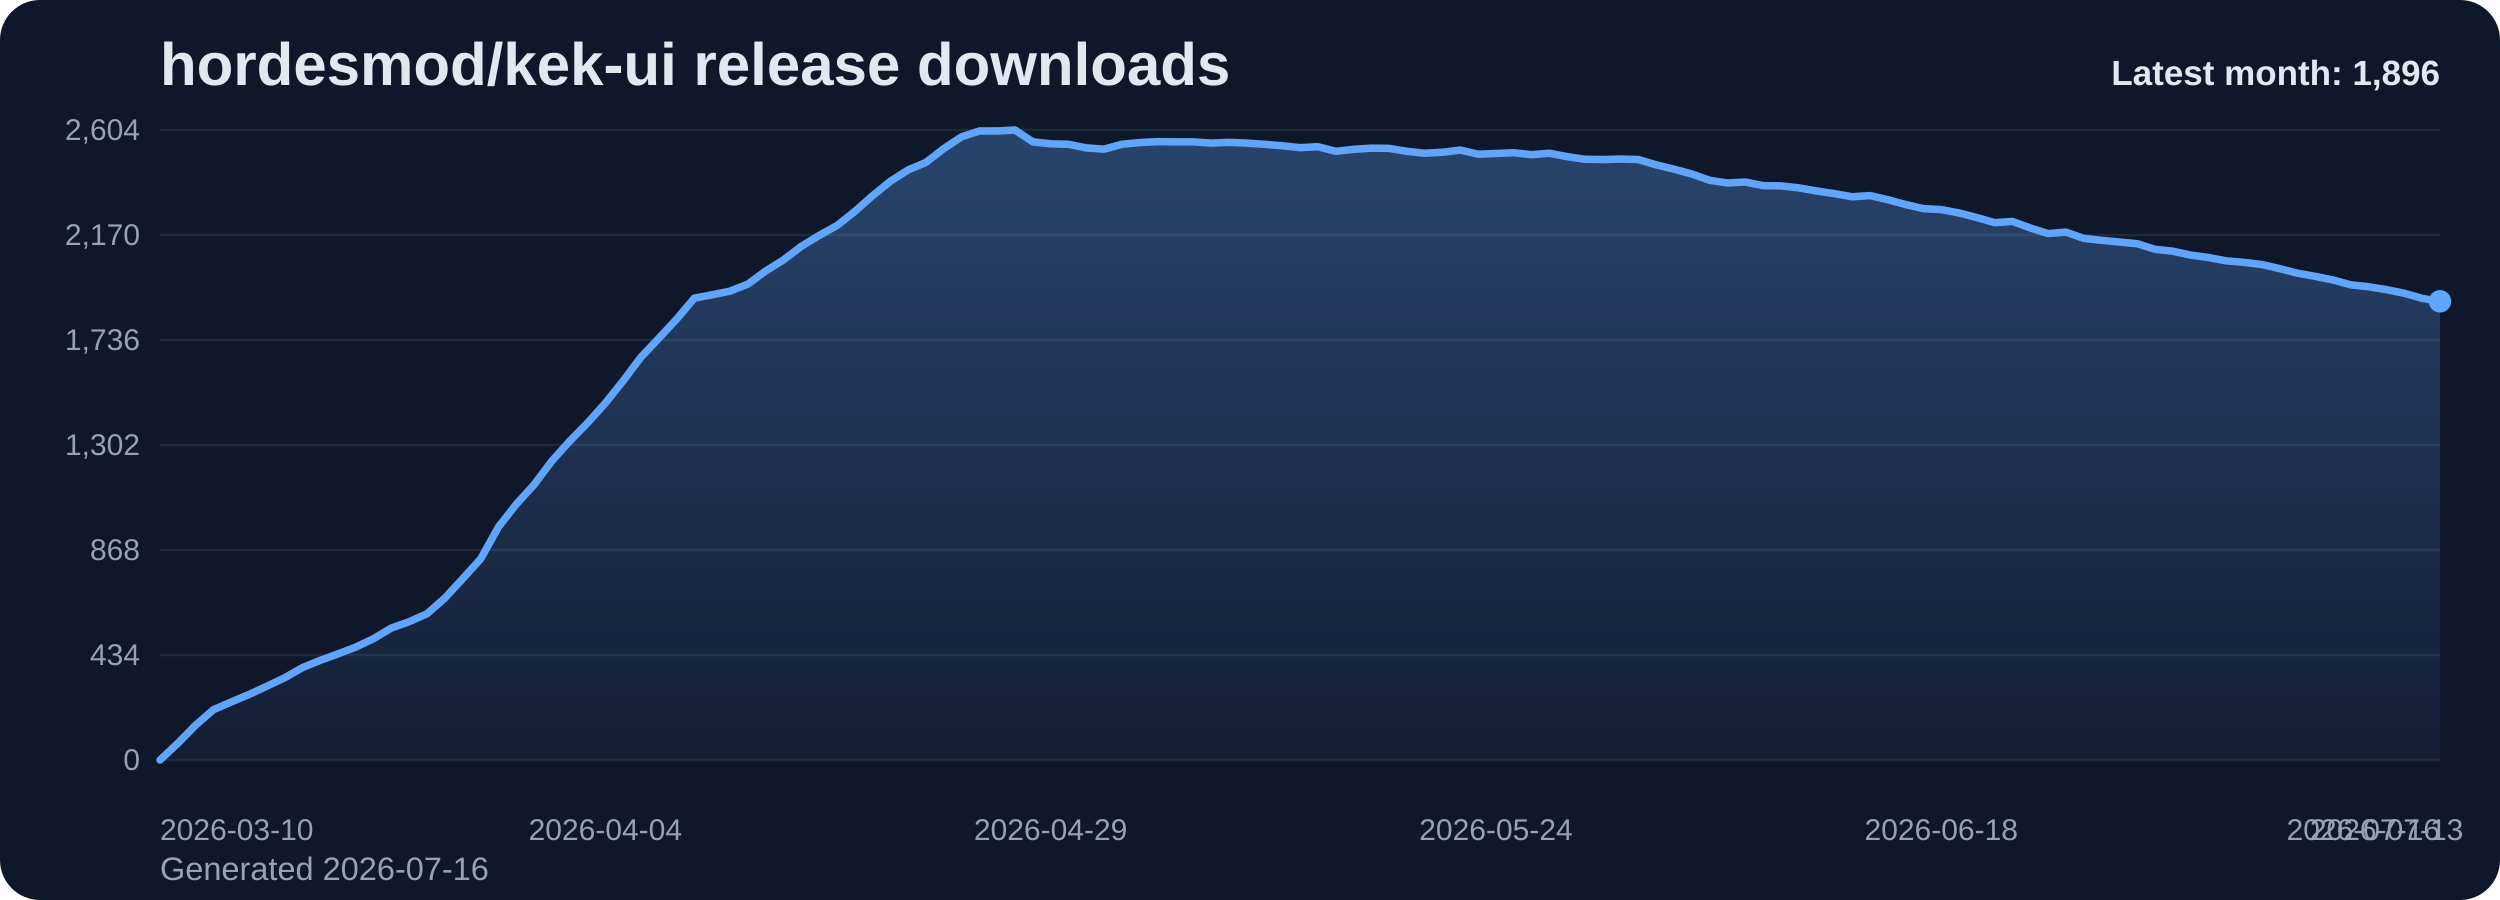
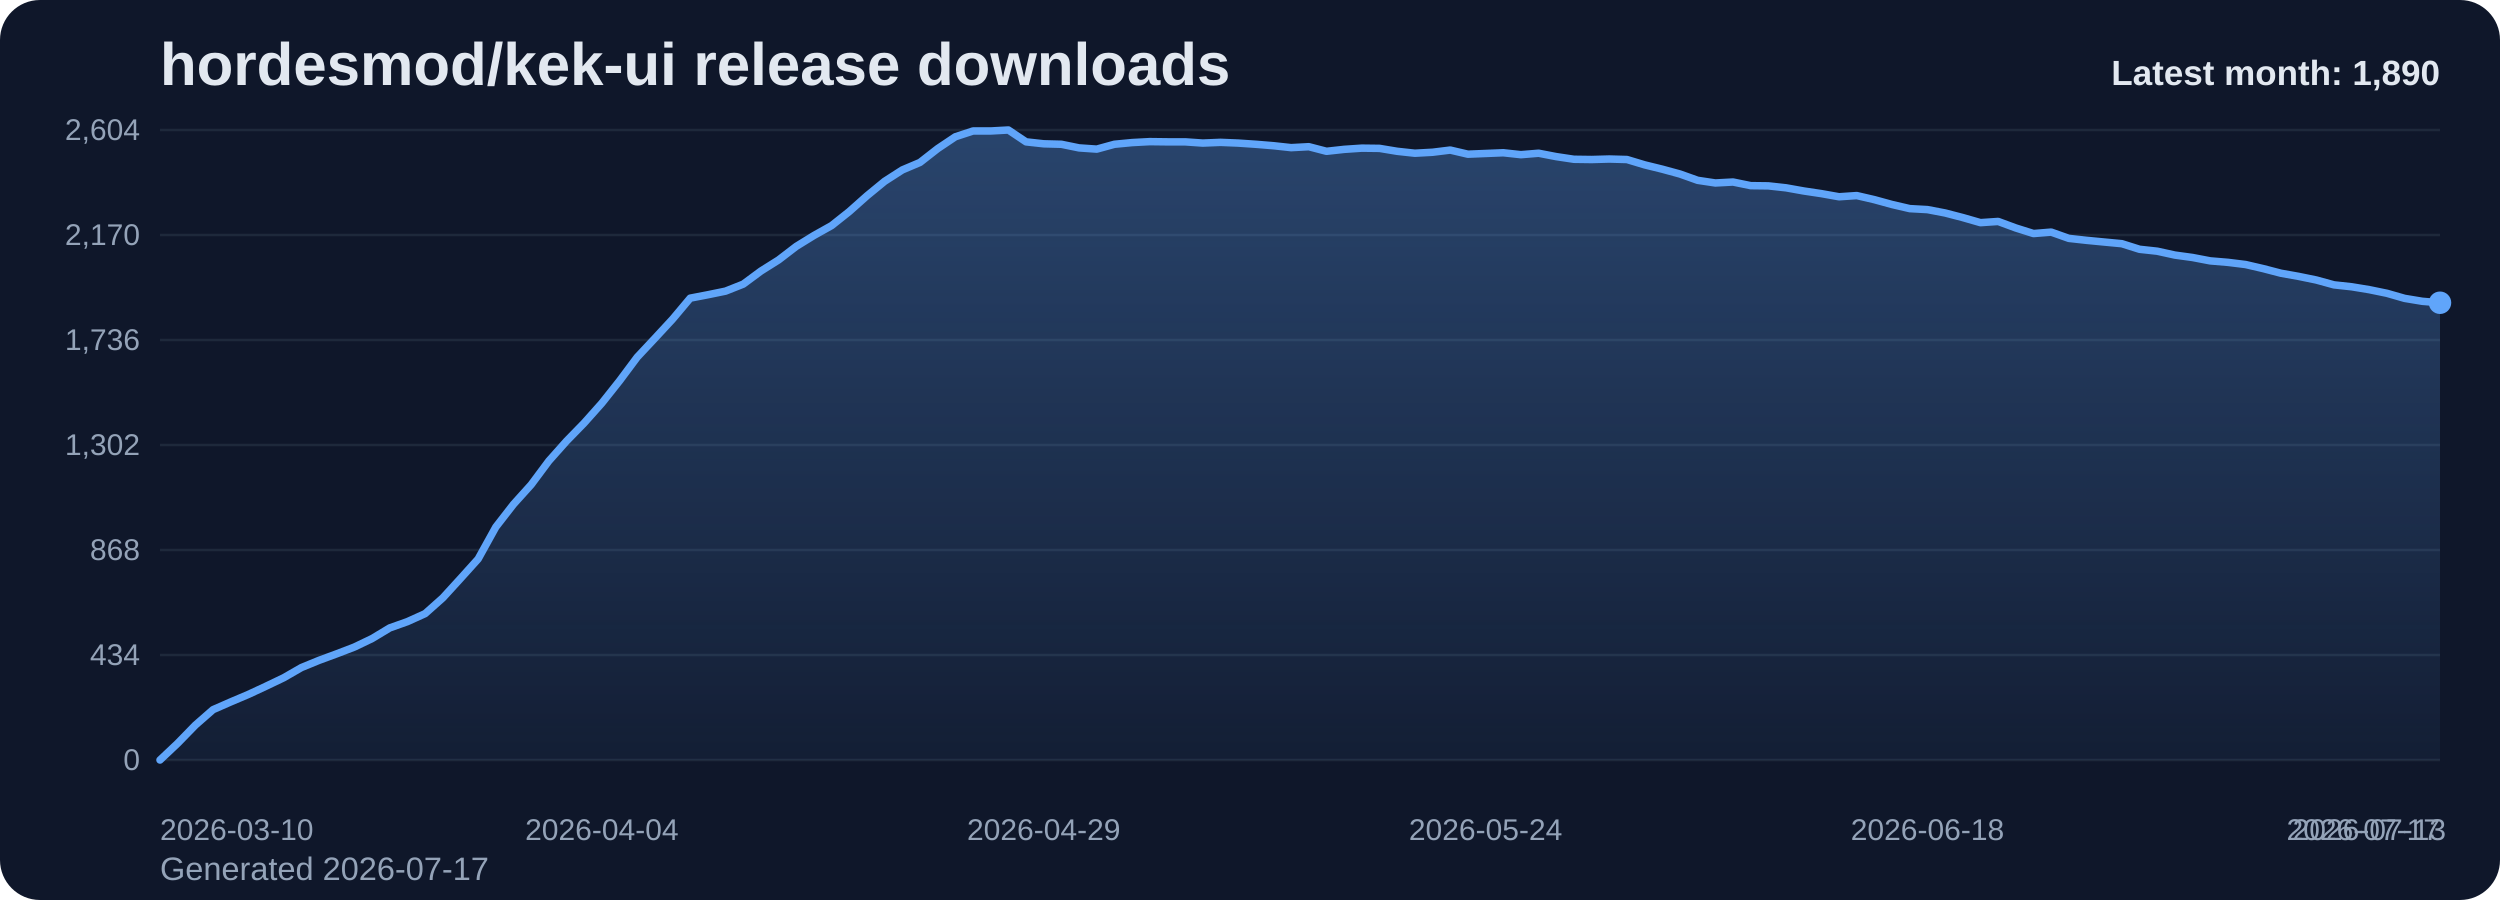
<svg xmlns="http://www.w3.org/2000/svg" viewBox="0 0 1000 360" role="img" aria-label="hordesmod/kek-ui release downloads chart">
  <defs>
    <linearGradient id="fill-monthly-slate" x1="0" y1="0" x2="0" y2="1">
      <stop offset="0%" stop-color="#60a5fa" stop-opacity="0.32" />
      <stop offset="100%" stop-color="#60a5fa" stop-opacity="0.05" />
    </linearGradient>
    <style>
      .bg { fill: #0f172a; }
      .title { font: 700 24px Arial, sans-serif; fill: #e2e8f0; }
      .sub { font: 400 13px Arial, sans-serif; fill: #94a3b8; }
      .grid { stroke: #1e293b; stroke-width: 1; }
      .axis { font: 400 12px Arial, sans-serif; fill: #94a3b8; }
      .line { fill: none; stroke: #60a5fa; stroke-width: 3; stroke-linecap: round; stroke-linejoin: round; }
      .dot { fill: #60a5fa; }
      .value { font: 600 11px Arial, sans-serif; fill: #cbd5e1; }
      .latest { font: 700 14px Arial, sans-serif; fill: #e2e8f0; }
    </style>
  </defs>
  <rect class="bg" x="0" y="0" width="1000" height="360" rx="16" />
  <text class="title" x="64" y="34">hordesmod/kek-ui release downloads</text>
-   <text class="sub" x="64" y="352">Generated 2026-07-16</text>
+   <text class="sub" x="64" y="352">Generated 2026-07-17</text>
  <line x1="64" y1="52.00" x2="976" y2="52.00" class="grid" />
  <text x="56" y="56.00" text-anchor="end" class="axis">2,604</text>
  <line x1="64" y1="94.00" x2="976" y2="94.00" class="grid" />
  <text x="56" y="98.00" text-anchor="end" class="axis">2,170</text>
  <line x1="64" y1="136.00" x2="976" y2="136.00" class="grid" />
  <text x="56" y="140.00" text-anchor="end" class="axis">1,736</text>
  <line x1="64" y1="178.00" x2="976" y2="178.00" class="grid" />
  <text x="56" y="182.00" text-anchor="end" class="axis">1,302</text>
  <line x1="64" y1="220.00" x2="976" y2="220.00" class="grid" />
  <text x="56" y="224.00" text-anchor="end" class="axis">868</text>
  <line x1="64" y1="262.00" x2="976" y2="262.00" class="grid" />
  <text x="56" y="266.00" text-anchor="end" class="axis">434</text>
  <line x1="64" y1="304.00" x2="976" y2="304.00" class="grid" />
  <text x="56" y="308.00" text-anchor="end" class="axis">0</text>
-   <path d="M 64.00 304 L 64.00 304.00 L 71.13 297.32 L 78.25 290.06 L 85.38 283.87 L 92.50 280.77 L 99.63 277.77 L 106.75 274.48 L 113.88 271.10 L 121.00 267.03 L 128.13 264.13 L 135.25 261.52 L 142.38 258.81 L 149.50 255.42 L 156.63 251.16 L 163.75 248.65 L 170.88 245.45 L 178.00 239.16 L 185.13 231.42 L 192.25 223.58 L 199.38 210.81 L 206.50 201.71 L 213.63 193.87 L 220.75 184.39 L 227.88 176.45 L 235.00 169.19 L 242.13 161.26 L 249.25 152.35 L 256.38 142.87 L 263.50 135.32 L 270.63 127.68 L 277.75 119.26 L 284.88 117.90 L 292.00 116.45 L 299.13 113.65 L 306.25 108.42 L 313.38 103.97 L 320.50 98.55 L 327.63 94.19 L 334.75 90.23 L 341.88 84.61 L 349.00 78.32 L 356.13 72.52 L 363.25 67.97 L 370.38 64.97 L 377.50 59.45 L 384.63 54.71 L 391.75 52.39 L 398.88 52.39 L 406.00 52.00 L 413.13 56.74 L 420.25 57.52 L 427.38 57.71 L 434.50 59.16 L 441.63 59.65 L 448.75 57.71 L 455.88 57.03 L 463.00 56.65 L 470.13 56.74 L 477.25 56.74 L 484.38 57.23 L 491.50 56.94 L 498.63 57.23 L 505.75 57.71 L 512.88 58.29 L 520.00 59.06 L 527.13 58.68 L 534.25 60.52 L 541.38 59.74 L 548.50 59.26 L 555.63 59.35 L 562.75 60.52 L 569.88 61.29 L 577.00 60.90 L 584.13 60.03 L 591.25 61.68 L 598.38 61.39 L 605.50 61.10 L 612.63 61.87 L 619.75 61.29 L 626.88 62.65 L 634.00 63.71 L 641.13 63.81 L 648.25 63.61 L 655.38 63.81 L 662.50 65.94 L 669.63 67.68 L 676.75 69.61 L 683.88 72.13 L 691.00 73.19 L 698.13 72.81 L 705.25 74.26 L 712.38 74.35 L 719.50 75.13 L 726.63 76.39 L 733.75 77.45 L 740.88 78.71 L 748.00 78.23 L 755.13 79.87 L 762.25 81.81 L 769.38 83.45 L 776.50 83.84 L 783.63 85.19 L 790.75 87.03 L 797.88 89.06 L 805.00 88.58 L 812.13 91.19 L 819.25 93.42 L 826.38 92.84 L 833.50 95.35 L 840.63 96.13 L 847.75 96.81 L 854.88 97.48 L 862.00 99.71 L 869.13 100.48 L 876.25 102.03 L 883.38 103.00 L 890.50 104.35 L 897.63 104.94 L 904.75 105.81 L 911.88 107.45 L 919.00 109.29 L 926.13 110.55 L 933.25 112.00 L 940.38 113.94 L 947.50 114.71 L 954.63 115.87 L 961.75 117.32 L 968.88 119.35 L 976.00 120.52 L 976.00 304 Z" fill="url(#fill-monthly-slate)" />
-   <polyline class="line" points="64.00,304.00 71.13,297.32 78.25,290.06 85.38,283.87 92.50,280.77 99.63,277.77 106.75,274.48 113.88,271.10 121.00,267.03 128.13,264.13 135.25,261.52 142.38,258.81 149.50,255.42 156.63,251.16 163.75,248.65 170.88,245.45 178.00,239.16 185.13,231.42 192.25,223.58 199.38,210.81 206.50,201.71 213.63,193.87 220.75,184.39 227.88,176.45 235.00,169.19 242.13,161.26 249.25,152.35 256.38,142.87 263.50,135.32 270.63,127.68 277.75,119.26 284.88,117.90 292.00,116.45 299.13,113.65 306.25,108.42 313.38,103.97 320.50,98.55 327.63,94.19 334.75,90.23 341.88,84.61 349.00,78.32 356.13,72.52 363.25,67.97 370.38,64.97 377.50,59.45 384.63,54.71 391.75,52.39 398.88,52.39 406.00,52.00 413.13,56.74 420.25,57.52 427.38,57.71 434.50,59.16 441.63,59.65 448.75,57.71 455.88,57.03 463.00,56.65 470.13,56.74 477.25,56.74 484.38,57.23 491.50,56.94 498.63,57.23 505.75,57.71 512.88,58.29 520.00,59.06 527.13,58.68 534.25,60.52 541.38,59.74 548.50,59.26 555.63,59.35 562.75,60.52 569.88,61.29 577.00,60.90 584.13,60.03 591.25,61.68 598.38,61.39 605.50,61.10 612.63,61.87 619.75,61.29 626.88,62.65 634.00,63.71 641.13,63.81 648.25,63.61 655.38,63.81 662.50,65.94 669.63,67.68 676.75,69.61 683.88,72.13 691.00,73.19 698.13,72.81 705.25,74.26 712.38,74.35 719.50,75.13 726.63,76.39 733.75,77.45 740.88,78.71 748.00,78.23 755.13,79.87 762.25,81.81 769.38,83.45 776.50,83.84 783.63,85.19 790.75,87.03 797.88,89.06 805.00,88.58 812.13,91.19 819.25,93.42 826.38,92.84 833.50,95.35 840.63,96.13 847.75,96.81 854.88,97.48 862.00,99.71 869.13,100.48 876.25,102.03 883.38,103.00 890.50,104.35 897.63,104.94 904.75,105.81 911.88,107.45 919.00,109.29 926.13,110.55 933.25,112.00 940.38,113.94 947.50,114.71 954.63,115.87 961.75,117.32 968.88,119.35 976.00,120.52" />
-   <circle class="dot" cx="976.00" cy="120.52" r="4.5" />
+   <path d="M 64.00 304 L 64.00 304.00 L 71.07 297.32 L 78.14 290.06 L 85.21 283.87 L 92.28 280.77 L 99.35 277.77 L 106.42 274.48 L 113.49 271.10 L 120.56 267.03 L 127.63 264.13 L 134.70 261.52 L 141.77 258.81 L 148.84 255.42 L 155.91 251.16 L 162.98 248.65 L 170.05 245.45 L 177.12 239.16 L 184.19 231.42 L 191.26 223.58 L 198.33 210.81 L 205.40 201.71 L 212.47 193.87 L 219.53 184.39 L 226.60 176.45 L 233.67 169.19 L 240.74 161.26 L 247.81 152.35 L 254.88 142.87 L 261.95 135.32 L 269.02 127.68 L 276.09 119.26 L 283.16 117.90 L 290.23 116.45 L 297.30 113.65 L 304.37 108.42 L 311.44 103.97 L 318.51 98.55 L 325.58 94.19 L 332.65 90.23 L 339.72 84.61 L 346.79 78.32 L 353.86 72.52 L 360.93 67.97 L 368.00 64.97 L 375.07 59.45 L 382.14 54.71 L 389.21 52.39 L 396.28 52.39 L 403.35 52.00 L 410.42 56.74 L 417.49 57.52 L 424.56 57.71 L 431.63 59.16 L 438.70 59.65 L 445.77 57.71 L 452.84 57.03 L 459.91 56.65 L 466.98 56.74 L 474.05 56.74 L 481.12 57.23 L 488.19 56.94 L 495.26 57.23 L 502.33 57.71 L 509.40 58.29 L 516.47 59.06 L 523.53 58.68 L 530.60 60.52 L 537.67 59.74 L 544.74 59.26 L 551.81 59.35 L 558.88 60.52 L 565.95 61.29 L 573.02 60.90 L 580.09 60.03 L 587.16 61.68 L 594.23 61.39 L 601.30 61.10 L 608.37 61.87 L 615.44 61.29 L 622.51 62.65 L 629.58 63.71 L 636.65 63.81 L 643.72 63.61 L 650.79 63.81 L 657.86 65.94 L 664.93 67.68 L 672.00 69.61 L 679.07 72.13 L 686.14 73.19 L 693.21 72.81 L 700.28 74.26 L 707.35 74.35 L 714.42 75.13 L 721.49 76.39 L 728.56 77.45 L 735.63 78.71 L 742.70 78.23 L 749.77 79.87 L 756.84 81.81 L 763.91 83.45 L 770.98 83.84 L 778.05 85.19 L 785.12 87.03 L 792.19 89.06 L 799.26 88.58 L 806.33 91.19 L 813.40 93.42 L 820.47 92.84 L 827.53 95.35 L 834.60 96.13 L 841.67 96.81 L 848.74 97.48 L 855.81 99.71 L 862.88 100.48 L 869.95 102.03 L 877.02 103.00 L 884.09 104.35 L 891.16 104.94 L 898.23 105.81 L 905.30 107.45 L 912.37 109.29 L 919.44 110.55 L 926.51 112.00 L 933.58 113.94 L 940.65 114.71 L 947.72 115.87 L 954.79 117.32 L 961.86 119.35 L 968.93 120.52 L 976.00 121.10 L 976.00 304 Z" fill="url(#fill-monthly-slate)" />
+   <polyline class="line" points="64.00,304.00 71.07,297.32 78.14,290.06 85.21,283.87 92.28,280.77 99.35,277.77 106.42,274.48 113.49,271.10 120.56,267.03 127.63,264.13 134.70,261.52 141.77,258.81 148.84,255.42 155.91,251.16 162.98,248.65 170.05,245.45 177.12,239.16 184.19,231.42 191.26,223.58 198.33,210.81 205.40,201.71 212.47,193.87 219.53,184.39 226.60,176.45 233.67,169.19 240.74,161.26 247.81,152.35 254.88,142.87 261.95,135.32 269.02,127.68 276.09,119.26 283.16,117.90 290.23,116.45 297.30,113.65 304.37,108.42 311.44,103.97 318.51,98.55 325.58,94.19 332.65,90.23 339.72,84.61 346.79,78.32 353.86,72.52 360.93,67.97 368.00,64.97 375.07,59.45 382.14,54.71 389.21,52.39 396.28,52.39 403.35,52.00 410.42,56.74 417.49,57.52 424.56,57.71 431.63,59.16 438.70,59.65 445.77,57.71 452.84,57.03 459.91,56.65 466.98,56.74 474.05,56.74 481.12,57.23 488.19,56.94 495.26,57.23 502.33,57.71 509.40,58.29 516.47,59.06 523.53,58.68 530.60,60.52 537.67,59.74 544.74,59.26 551.81,59.35 558.88,60.52 565.95,61.29 573.02,60.90 580.09,60.03 587.16,61.68 594.23,61.39 601.30,61.10 608.37,61.87 615.44,61.29 622.51,62.65 629.58,63.71 636.65,63.81 643.72,63.61 650.79,63.81 657.86,65.94 664.93,67.68 672.00,69.61 679.07,72.13 686.14,73.19 693.21,72.81 700.28,74.26 707.35,74.35 714.42,75.13 721.49,76.39 728.56,77.45 735.63,78.71 742.70,78.23 749.77,79.87 756.84,81.81 763.91,83.45 770.98,83.84 778.05,85.19 785.12,87.03 792.19,89.06 799.26,88.58 806.33,91.19 813.40,93.42 820.47,92.84 827.53,95.35 834.60,96.13 841.67,96.81 848.74,97.48 855.81,99.71 862.88,100.48 869.95,102.03 877.02,103.00 884.09,104.35 891.16,104.94 898.23,105.81 905.30,107.45 912.37,109.29 919.44,110.55 926.51,112.00 933.58,113.94 940.65,114.71 947.72,115.87 954.79,117.32 961.86,119.35 968.93,120.52 976.00,121.10" />
+   <circle class="dot" cx="976.00" cy="121.10" r="4.5" />
  <text class="axis" x="64.00" y="336" text-anchor="start">2026-03-10</text>
-   <text class="axis" x="242.13" y="336" text-anchor="middle">2026-04-04</text>
-   <text class="axis" x="420.25" y="336" text-anchor="middle">2026-04-29</text>
-   <text class="axis" x="598.38" y="336" text-anchor="middle">2026-05-24</text>
-   <text class="axis" x="776.50" y="336" text-anchor="middle">2026-06-18</text>
-   <text class="axis" x="954.63" y="336" text-anchor="middle">2026-07-13</text>
-   <text class="axis" x="976.00" y="336" text-anchor="end">2026-07-16</text>
-   <text class="latest" x="976" y="34" text-anchor="end">Latest month: 1,896</text>
+   <text class="axis" x="240.74" y="336" text-anchor="middle">2026-04-04</text>
+   <text class="axis" x="417.49" y="336" text-anchor="middle">2026-04-29</text>
+   <text class="axis" x="594.23" y="336" text-anchor="middle">2026-05-24</text>
+   <text class="axis" x="770.98" y="336" text-anchor="middle">2026-06-18</text>
+   <text class="axis" x="947.72" y="336" text-anchor="middle">2026-07-13</text>
+   <text class="axis" x="976.00" y="336" text-anchor="end">2026-07-17</text>
+   <text class="latest" x="976" y="34" text-anchor="end">Latest month: 1,890</text>
</svg>
